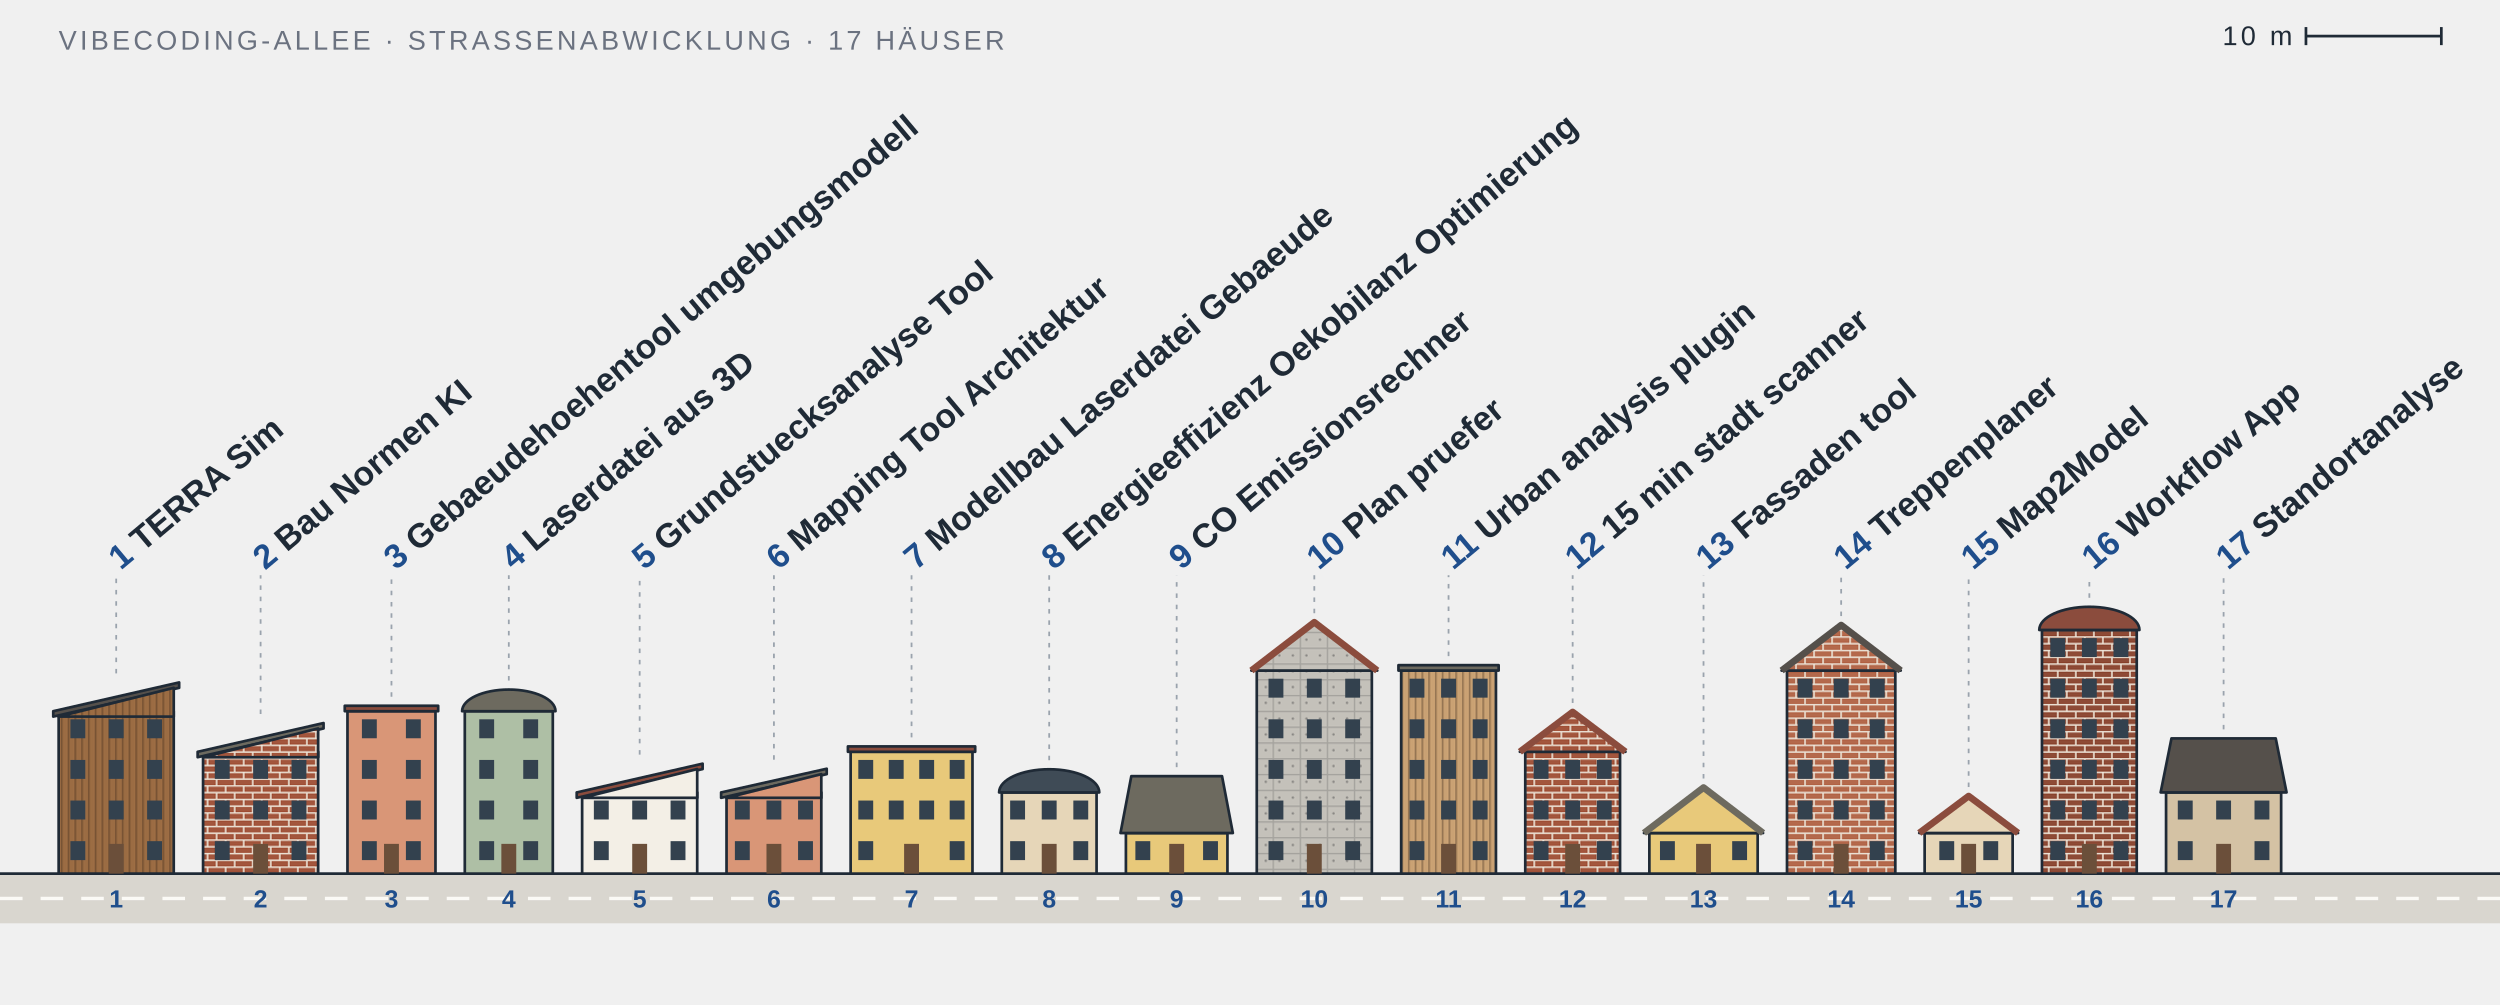
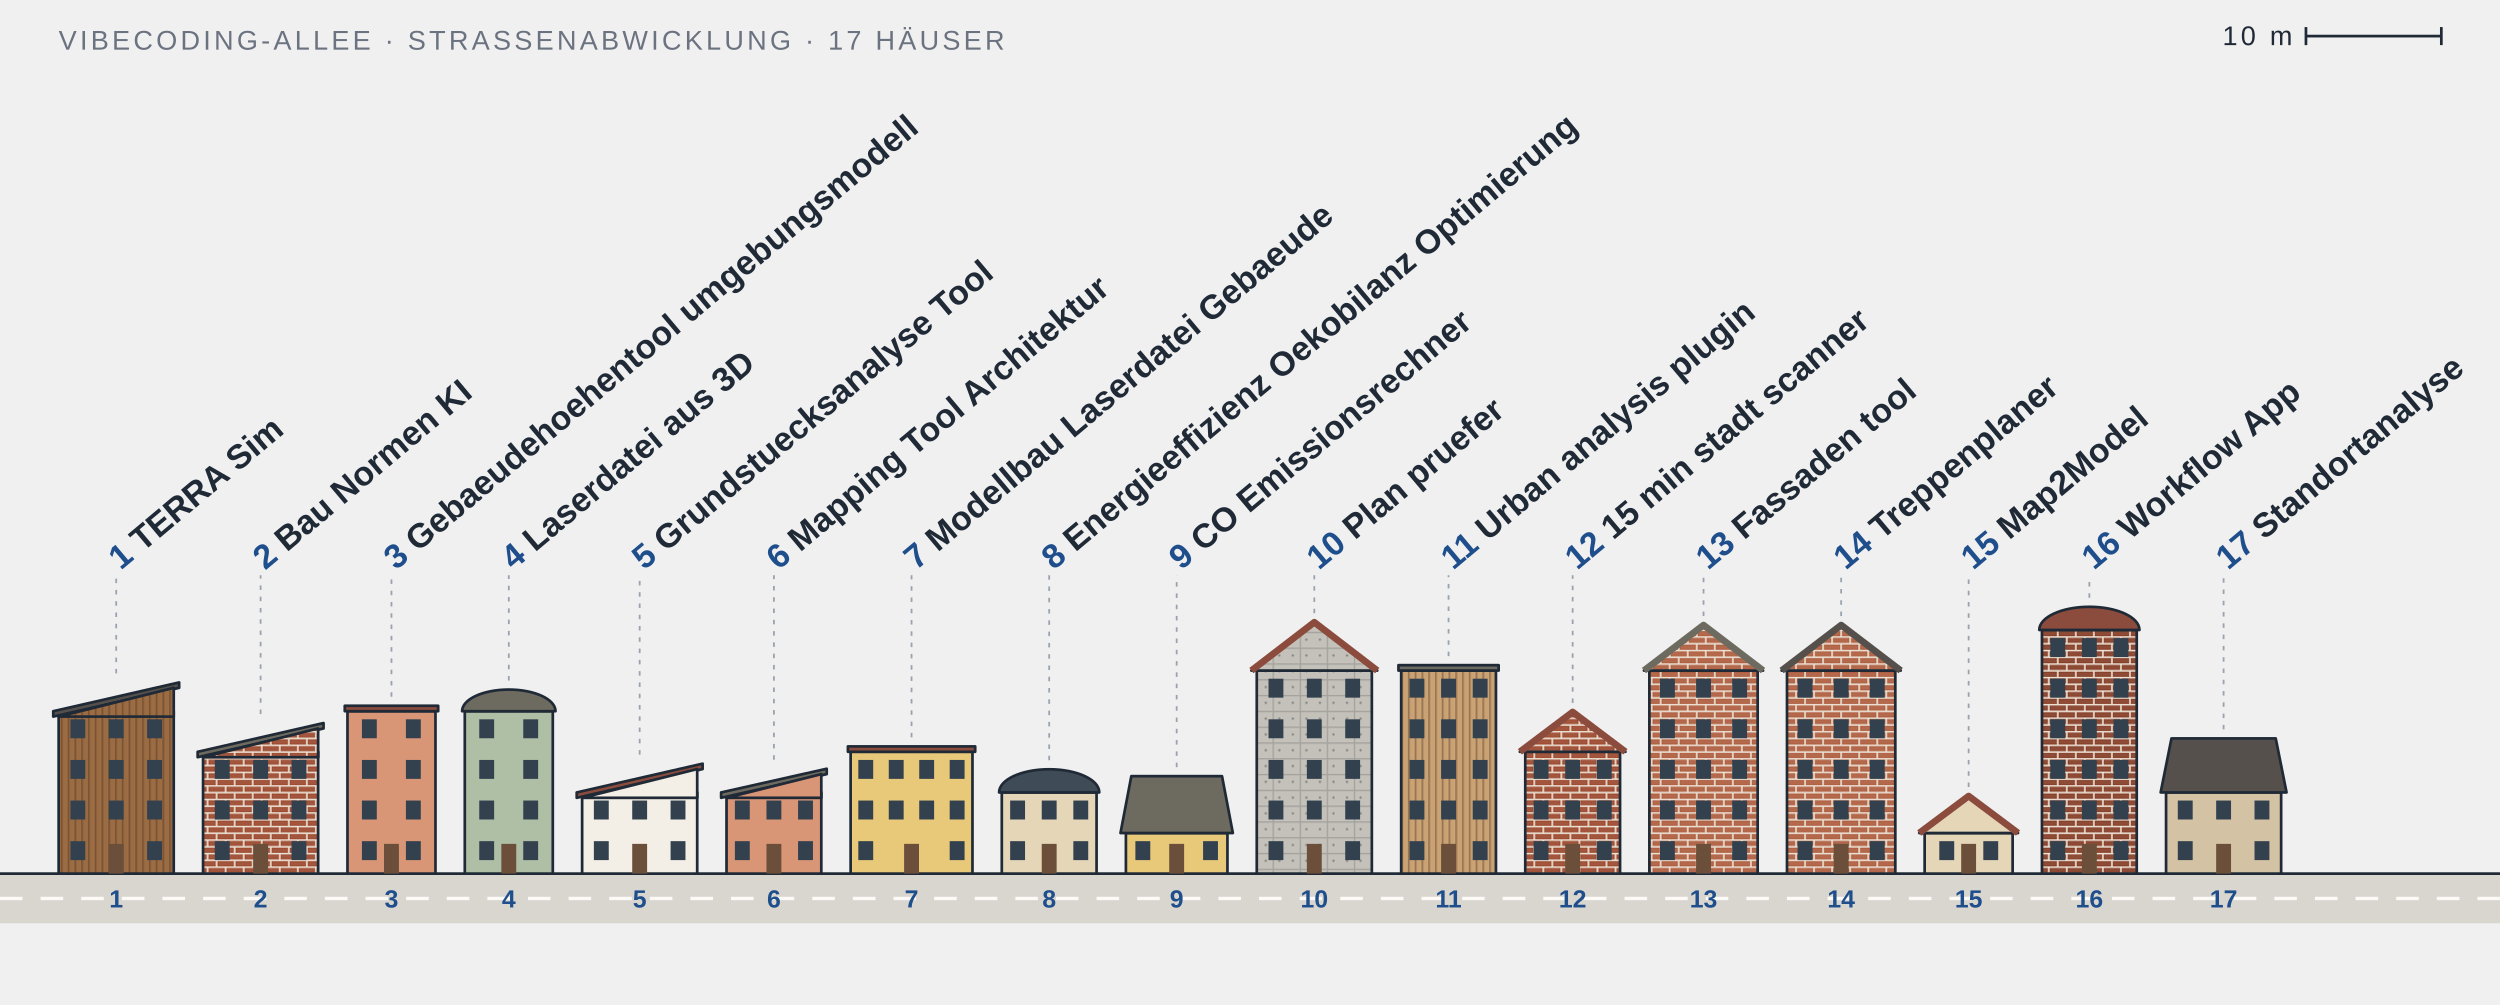
<svg xmlns="http://www.w3.org/2000/svg" viewBox="0 0 1108 445" width="1108" height="445" role="img" aria-label="Vibecoding-Allee: 17 Projekte als Häuser">
  <style>
  text { font-family: 'Barlow Semi Condensed', 'Arial Narrow', 'Helvetica Neue', Arial, sans-serif; fill: #1f2a36; }
  .ink { stroke: #1f2a36; stroke-width: 1.2; stroke-linejoin: round; }
  .roofline { fill: none; stroke-width: 3; stroke-linejoin: round; }
  .thin { stroke: #6b7280; stroke-width: 1; }
  .crane { stroke: #e0a526; stroke-width: 2.4; }
  .win { fill: #33414e; }
  .door { fill: #6b4f3a; }
  .street { fill: #d9d6cf; }
  .dash { stroke: #fbfaf6; stroke-width: 1.5; stroke-dasharray: 10 8; }
  .leader { stroke: #9aa3ad; stroke-width: 0.8; stroke-dasharray: 2 3; }
  .label { font-size: 15px; font-weight: 600; }
  .num { fill: #1f4e8c; font-weight: 700; }
  .plate { font-size: 11px; font-weight: 700; fill: #1f4e8c; }
  .meta { font-size: 12px; letter-spacing: 0.12em; fill: #6b7280; }
  .paper { fill: #ffffff; }
  .zig { fill: none; stroke: #1f2a36; stroke-width: 1; stroke-linejoin: round; }
  .floors { font-size: 10px; font-weight: 700; fill: #1f2a36; }
  @media (prefers-color-scheme: dark) {
    .paper { fill: #0d1117; }
    .zig { stroke: #e8e3d8; }
    .floors { fill: #e8e3d8; }
    text { fill: #e8e3d8; }
    .ink { stroke: #e8e3d8; }
    .street { fill: #2c3138; }
    .dash { stroke: #8b939c; }
    .num, .plate { fill: #8fb4e8; }
    .meta { fill: #9aa3ad; }
  }
</style>
  <defs>
    <pattern id="f-holz-9b6c43" width="3" height="10" patternUnits="userSpaceOnUse">
      <rect width="3" height="10" fill="#9b6c43" />
      <path d="M.4 0V10" stroke="#3b2a1a" stroke-opacity=".45" stroke-width=".6" />
    </pattern>
    <pattern id="f-klinker-a3563d" width="8" height="6" patternUnits="userSpaceOnUse">
      <rect width="8" height="6" fill="#a3563d" />
      <path d="M0 .3H8M0 3.3H8M4 .3V3.3M0 3.3V6M8 3.3V6" stroke="#eadfd2" stroke-width=".7" fill="none" />
    </pattern>
    <pattern id="f-beton-c4c1ba" width="12" height="7" patternUnits="userSpaceOnUse">
      <rect width="12" height="7" fill="#c4c1ba" />
      <path d="M0 .3H12M.3 0V7" stroke="#6b6b6b" stroke-opacity=".35" stroke-width=".6" fill="none" />
      <circle cx="3" cy="3.5" r=".55" fill="#555" fill-opacity=".5" />
      <circle cx="9" cy="3.5" r=".55" fill="#555" fill-opacity=".5" />
    </pattern>
    <pattern id="f-holz-c9a173" width="3" height="10" patternUnits="userSpaceOnUse">
      <rect width="3" height="10" fill="#c9a173" />
      <path d="M.4 0V10" stroke="#3b2a1a" stroke-opacity=".45" stroke-width=".6" />
    </pattern>
    <pattern id="f-klinker-b4694c" width="8" height="6" patternUnits="userSpaceOnUse">
      <rect width="8" height="6" fill="#b4694c" />
      <path d="M0 .3H8M0 3.3H8M4 .3V3.3M0 3.3V6M8 3.3V6" stroke="#eadfd2" stroke-width=".7" fill="none" />
    </pattern>
    <pattern id="f-klinker-8e4b36" width="8" height="6" patternUnits="userSpaceOnUse">
      <rect width="8" height="6" fill="#8e4b36" />
      <path d="M0 .3H8M0 3.3H8M4 .3V3.3M0 3.3V6M8 3.3V6" stroke="#eadfd2" stroke-width=".7" fill="none" />
    </pattern>
  </defs>
  <text class="meta" x="26" y="22">VIBECODING-ALLEE · STRASSENABWICKLUNG · 17 HÄUSER</text>
  <g class="meta">
    <line class="ink" x1="1022" y1="16" x2="1082" y2="16" />
    <line class="ink" x1="1022" y1="12" x2="1022" y2="20" />
    <line class="ink" x1="1082" y1="12" x2="1082" y2="20" />
    <text x="1016" y="20" text-anchor="end">10 m</text>
  </g>
  <rect class="street" x="0" y="387.2" width="1108" height="22" />
  <line class="ink" x1="0" y1="387.2" x2="1108" y2="387.2" />
  <line class="dash" x1="0" y1="398.2" x2="1108" y2="398.2" />
  <a href="https://github.com/Jade-HS-Vibecoding-WPK/TERRA-Sim">
    <g>
      <rect class="ink" x="26" y="315.2" width="51" height="72" fill="url(#f-holz-9b6c43)" />
      <rect class="win" x="31.2" y="372.8" width="6.6" height="8.4" />
      <rect class="win" x="65.2" y="372.8" width="6.6" height="8.4" />
      <rect class="win" x="31.2" y="354.8" width="6.6" height="8.4" />
      <rect class="win" x="48.2" y="354.8" width="6.6" height="8.4" />
      <rect class="win" x="65.2" y="354.8" width="6.6" height="8.4" />
      <rect class="win" x="31.2" y="336.8" width="6.6" height="8.4" />
      <rect class="win" x="48.2" y="336.8" width="6.6" height="8.4" />
      <rect class="win" x="65.2" y="336.8" width="6.6" height="8.4" />
      <rect class="win" x="31.2" y="318.8" width="6.6" height="8.4" />
      <rect class="win" x="48.2" y="318.8" width="6.6" height="8.4" />
      <rect class="win" x="65.2" y="318.8" width="6.6" height="8.4" />
      <rect class="door" x="48.2" y="374" width="6.6" height="13.2" />
      <polygon class="ink" points="23.6,315.2 79.4,302.45 79.4,304.85 23.6,317.6" fill="#55504b" />
      <polygon class="ink" points="26,317.6 77,304.85 77,317.6" fill="url(#f-holz-9b6c43)" />
      <line class="leader" x1="51.5" y1="298.45" x2="51.5" y2="254.94" />
      <text class="label" transform="translate(53.5,252.94) rotate(-40)">
        <tspan class="num">1</tspan> TERRA Sim</text>
      <text class="plate" x="51.5" y="402.2" text-anchor="middle">1</text>
    </g>
  </a>
  <a href="https://github.com/Jade-HS-Vibecoding-WPK/Bau-Normen-KI">
    <g>
      <rect class="ink" x="90" y="333.2" width="51" height="54" fill="url(#f-klinker-a3563d)" />
      <rect class="win" x="95.2" y="372.8" width="6.6" height="8.4" />
      <rect class="win" x="129.2" y="372.8" width="6.6" height="8.4" />
      <rect class="win" x="95.2" y="354.8" width="6.6" height="8.4" />
      <rect class="win" x="112.2" y="354.8" width="6.6" height="8.4" />
      <rect class="win" x="129.2" y="354.8" width="6.6" height="8.4" />
      <rect class="win" x="95.2" y="336.8" width="6.6" height="8.4" />
      <rect class="win" x="112.2" y="336.8" width="6.6" height="8.4" />
      <rect class="win" x="129.2" y="336.8" width="6.6" height="8.4" />
      <rect class="door" x="112.2" y="374" width="6.6" height="13.2" />
      <polygon class="ink" points="87.6,333.2 143.4,320.45 143.4,322.85 87.6,335.6" fill="#6d6a5f" />
      <polygon class="ink" points="90,335.6 141,322.85 141,335.6" fill="url(#f-klinker-a3563d)" />
      <line class="leader" x1="115.5" y1="316.45" x2="115.5" y2="254.94" />
      <text class="label" transform="translate(117.5,252.94) rotate(-40)">
        <tspan class="num">2</tspan> Bau Normen KI</text>
      <text class="plate" x="115.5" y="402.2" text-anchor="middle">2</text>
    </g>
  </a>
  <a href="https://github.com/Jade-HS-Vibecoding-WPK/gebaeudehoehentool-umgebungsmodell">
    <g>
      <rect class="ink" x="154" y="315.2" width="39" height="72" fill="#d99677" />
      <rect class="win" x="160.4" y="372.8" width="6.6" height="8.4" />
      <rect class="win" x="179.9" y="372.8" width="6.6" height="8.4" />
      <rect class="win" x="160.4" y="354.8" width="6.6" height="8.4" />
      <rect class="win" x="179.9" y="354.8" width="6.6" height="8.4" />
      <rect class="win" x="160.4" y="336.8" width="6.6" height="8.4" />
      <rect class="win" x="179.9" y="336.8" width="6.6" height="8.4" />
      <rect class="win" x="160.4" y="318.8" width="6.6" height="8.4" />
      <rect class="win" x="179.9" y="318.8" width="6.6" height="8.4" />
      <rect class="door" x="170.2" y="374" width="6.6" height="13.2" />
      <rect class="ink" x="152.8" y="312.8" width="41.4" height="2.4" fill="#8b4c3d" />
      <line class="leader" x1="173.5" y1="308.8" x2="173.5" y2="254.94" />
      <text class="label" transform="translate(175.5,252.94) rotate(-40)">
        <tspan class="num">3</tspan> Gebaeudehoehentool umgebungsmodell</text>
      <text class="plate" x="173.5" y="402.2" text-anchor="middle">3</text>
    </g>
  </a>
  <a href="https://github.com/Jade-HS-Vibecoding-WPK/laserdatei-aus-3D">
    <g>
      <rect class="ink" x="206" y="315.2" width="39" height="72" fill="#aebfa5" />
      <rect class="win" x="212.4" y="372.8" width="6.6" height="8.4" />
      <rect class="win" x="231.9" y="372.8" width="6.6" height="8.4" />
      <rect class="win" x="212.4" y="354.8" width="6.6" height="8.4" />
      <rect class="win" x="231.9" y="354.8" width="6.6" height="8.4" />
      <rect class="win" x="212.4" y="336.8" width="6.6" height="8.4" />
      <rect class="win" x="231.9" y="336.8" width="6.6" height="8.4" />
      <rect class="win" x="212.4" y="318.8" width="6.6" height="8.4" />
      <rect class="win" x="231.9" y="318.8" width="6.6" height="8.4" />
      <rect class="door" x="222.2" y="374" width="6.6" height="13.2" />
      <path class="ink" d="M204.8,315.2 A20.7,9.585 0 0 1 246.2,315.2 Z" fill="#6d6a5f" />
      <line class="leader" x1="225.5" y1="301.615" x2="225.5" y2="254.94" />
      <text class="label" transform="translate(227.5,252.94) rotate(-40)">
        <tspan class="num">4</tspan> Laserdatei aus 3D</text>
      <text class="plate" x="225.5" y="402.2" text-anchor="middle">4</text>
    </g>
  </a>
  <a href="https://github.com/Jade-HS-Vibecoding-WPK/Grundstuecksanalyse-Tool">
    <g>
      <rect class="ink" x="258" y="351.2" width="51" height="36" fill="#f3efe6" />
      <rect class="win" x="263.2" y="372.8" width="6.6" height="8.4" />
      <rect class="win" x="297.2" y="372.8" width="6.6" height="8.4" />
      <rect class="win" x="263.2" y="354.8" width="6.6" height="8.4" />
      <rect class="win" x="280.2" y="354.8" width="6.6" height="8.4" />
      <rect class="win" x="297.2" y="354.8" width="6.6" height="8.4" />
      <rect class="door" x="280.2" y="374" width="6.6" height="13.2" />
      <polygon class="ink" points="255.6,351.2 311.4,338.45 311.4,340.85 255.6,353.6" fill="#8b4c3d" />
      <polygon class="ink" points="258,353.6 309,340.85 309,353.6" fill="#f3efe6" />
      <line class="leader" x1="283.5" y1="334.45" x2="283.5" y2="254.94" />
      <text class="label" transform="translate(285.5,252.94) rotate(-40)">
        <tspan class="num">5</tspan> Grundstuecksanalyse Tool</text>
      <text class="plate" x="283.5" y="402.2" text-anchor="middle">5</text>
    </g>
  </a>
  <a href="https://github.com/Jade-HS-Vibecoding-WPK/Mapping-Tool-Architektur">
    <g>
      <rect class="ink" x="322" y="351.2" width="42" height="36" fill="#d99677" />
      <rect class="win" x="325.7" y="372.8" width="6.6" height="8.4" />
      <rect class="win" x="353.7" y="372.8" width="6.6" height="8.4" />
      <rect class="win" x="325.7" y="354.8" width="6.6" height="8.4" />
      <rect class="win" x="339.7" y="354.8" width="6.6" height="8.4" />
      <rect class="win" x="353.7" y="354.8" width="6.6" height="8.4" />
      <rect class="door" x="339.7" y="374" width="6.6" height="13.2" />
      <polygon class="ink" points="319.6,351.2 366.4,340.7 366.4,343.1 319.6,353.6" fill="#6d6a5f" />
      <polygon class="ink" points="322,353.6 364,343.1 364,353.6" fill="#d99677" />
      <line class="leader" x1="343" y1="336.7" x2="343" y2="254.94" />
      <text class="label" transform="translate(345,252.94) rotate(-40)">
        <tspan class="num">6</tspan> Mapping Tool Architektur</text>
      <text class="plate" x="343" y="402.2" text-anchor="middle">6</text>
    </g>
  </a>
  <a href="https://github.com/Jade-HS-Vibecoding-WPK/Modellbau-Laserdatei-Gebaeude">
    <g>
      <rect class="ink" x="377" y="333.2" width="54" height="54" fill="#e8c97a" />
      <rect class="win" x="380.4" y="372.8" width="6.6" height="8.4" />
      <rect class="win" x="420.9" y="372.8" width="6.6" height="8.4" />
      <rect class="win" x="380.4" y="354.8" width="6.6" height="8.4" />
      <rect class="win" x="393.9" y="354.8" width="6.6" height="8.4" />
      <rect class="win" x="407.4" y="354.8" width="6.6" height="8.4" />
      <rect class="win" x="420.9" y="354.8" width="6.6" height="8.4" />
      <rect class="win" x="380.4" y="336.8" width="6.6" height="8.4" />
      <rect class="win" x="393.9" y="336.8" width="6.6" height="8.4" />
      <rect class="win" x="407.4" y="336.8" width="6.6" height="8.4" />
      <rect class="win" x="420.9" y="336.8" width="6.6" height="8.4" />
      <rect class="door" x="400.7" y="374" width="6.6" height="13.2" />
      <rect class="ink" x="375.8" y="330.8" width="56.4" height="2.4" fill="#8b4c3d" />
      <line class="leader" x1="404" y1="326.8" x2="404" y2="254.94" />
      <text class="label" transform="translate(406,252.94) rotate(-40)">
        <tspan class="num">7</tspan> Modellbau Laserdatei Gebaeude</text>
      <text class="plate" x="404" y="402.2" text-anchor="middle">7</text>
    </g>
  </a>
  <a href="https://github.com/Jade-HS-Vibecoding-WPK/Energieeffizienz-Oekobilanz-Optimierung">
    <g>
      <rect class="ink" x="444" y="351.2" width="42" height="36" fill="#e6d6b8" />
      <rect class="win" x="447.7" y="372.8" width="6.6" height="8.4" />
      <rect class="win" x="475.7" y="372.8" width="6.6" height="8.4" />
      <rect class="win" x="447.7" y="354.8" width="6.6" height="8.4" />
      <rect class="win" x="461.7" y="354.8" width="6.6" height="8.4" />
      <rect class="win" x="475.7" y="354.8" width="6.6" height="8.4" />
      <rect class="door" x="461.7" y="374" width="6.6" height="13.2" />
      <path class="ink" d="M442.8,351.2 A22.2,10.26 0 0 1 487.2,351.2 Z" fill="#3f4b56" />
      <line class="leader" x1="465" y1="336.94" x2="465" y2="254.94" />
      <text class="label" transform="translate(467,252.94) rotate(-40)">
        <tspan class="num">8</tspan> Energieeffizienz Oekobilanz Optimierung</text>
      <text class="plate" x="465" y="402.2" text-anchor="middle">8</text>
    </g>
  </a>
  <a href="https://github.com/Jade-HS-Vibecoding-WPK/CO-Emissionsrechner">
    <g>
      <rect class="ink" x="499" y="369.2" width="45" height="18" fill="#e8c97a" />
      <rect class="win" x="503.2" y="372.8" width="6.6" height="8.4" />
      <rect class="win" x="533.2" y="372.8" width="6.6" height="8.4" />
      <rect class="door" x="518.2" y="374" width="6.6" height="13.2" />
      <polygon class="ink" points="496.6,369.2 501.4,344 541.6,344 546.4,369.2" fill="#6d6a5f" />
      <line class="leader" x1="521.5" y1="340" x2="521.5" y2="254.94" />
      <text class="label" transform="translate(523.5,252.94) rotate(-40)">
        <tspan class="num">9</tspan> CO Emissionsrechner</text>
      <text class="plate" x="521.5" y="402.2" text-anchor="middle">9</text>
    </g>
  </a>
  <a href="https://github.com/Jade-HS-Vibecoding-WPK/plan-pruefer">
    <g>
      <rect class="ink" x="557" y="297.2" width="51" height="90" fill="url(#f-beton-c4c1ba)" />
      <rect class="win" x="562.2" y="372.8" width="6.6" height="8.4" />
      <rect class="win" x="596.2" y="372.8" width="6.6" height="8.4" />
      <rect class="win" x="562.2" y="354.8" width="6.6" height="8.4" />
      <rect class="win" x="579.2" y="354.8" width="6.6" height="8.4" />
      <rect class="win" x="596.2" y="354.8" width="6.6" height="8.4" />
      <rect class="win" x="562.2" y="336.8" width="6.6" height="8.4" />
      <rect class="win" x="579.2" y="336.8" width="6.6" height="8.4" />
      <rect class="win" x="596.2" y="336.8" width="6.6" height="8.4" />
      <rect class="win" x="562.2" y="318.8" width="6.6" height="8.4" />
      <rect class="win" x="579.2" y="318.8" width="6.6" height="8.4" />
      <rect class="win" x="596.2" y="318.8" width="6.6" height="8.4" />
      <rect class="win" x="562.2" y="300.8" width="6.6" height="8.4" />
      <rect class="win" x="579.2" y="300.8" width="6.6" height="8.4" />
      <rect class="win" x="596.2" y="300.8" width="6.6" height="8.4" />
      <rect class="door" x="579.2" y="374" width="6.6" height="13.2" />
      <polygon class="ink" points="554.6,297.2 582.5,275.78 610.4,297.2" fill="url(#f-beton-c4c1ba)" />
      <polyline class="roofline" points="554.6,297.2 582.5,275.78 610.4,297.2" stroke="#8b4c3d" />
      <line class="leader" x1="582.5" y1="271.78" x2="582.5" y2="254.94" />
      <text class="label" transform="translate(584.5,252.94) rotate(-40)">
        <tspan class="num">10</tspan> Plan pruefer</text>
      <text class="plate" x="582.5" y="402.2" text-anchor="middle">10</text>
    </g>
  </a>
  <a href="https://github.com/Jade-HS-Vibecoding-WPK/urban-analysis-plugin">
    <g>
      <rect class="ink" x="621" y="297.2" width="42" height="90" fill="url(#f-holz-c9a173)" />
      <rect class="win" x="624.7" y="372.8" width="6.6" height="8.4" />
      <rect class="win" x="652.7" y="372.8" width="6.6" height="8.4" />
      <rect class="win" x="624.7" y="354.8" width="6.6" height="8.4" />
      <rect class="win" x="638.7" y="354.8" width="6.6" height="8.4" />
      <rect class="win" x="652.7" y="354.8" width="6.6" height="8.4" />
      <rect class="win" x="624.7" y="336.8" width="6.6" height="8.4" />
      <rect class="win" x="638.7" y="336.8" width="6.6" height="8.4" />
      <rect class="win" x="652.7" y="336.8" width="6.6" height="8.4" />
      <rect class="win" x="624.7" y="318.8" width="6.6" height="8.4" />
      <rect class="win" x="638.7" y="318.8" width="6.6" height="8.4" />
      <rect class="win" x="652.7" y="318.8" width="6.6" height="8.4" />
      <rect class="win" x="624.7" y="300.8" width="6.6" height="8.4" />
      <rect class="win" x="638.7" y="300.8" width="6.6" height="8.4" />
      <rect class="win" x="652.7" y="300.8" width="6.6" height="8.4" />
      <rect class="door" x="638.7" y="374" width="6.6" height="13.2" />
      <rect class="ink" x="619.8" y="294.8" width="44.4" height="2.4" fill="#6d6a5f" />
      <line class="leader" x1="642" y1="290.8" x2="642" y2="254.94" />
      <text class="label" transform="translate(644,252.94) rotate(-40)">
        <tspan class="num">11</tspan> Urban analysis plugin</text>
      <text class="plate" x="642" y="402.2" text-anchor="middle">11</text>
    </g>
  </a>
  <a href="https://github.com/Jade-HS-Vibecoding-WPK/15-min-stadt-scanner">
    <g>
      <rect class="ink" x="676" y="333.2" width="42" height="54" fill="url(#f-klinker-a3563d)" />
      <rect class="win" x="679.7" y="372.8" width="6.6" height="8.4" />
      <rect class="win" x="707.7" y="372.8" width="6.6" height="8.4" />
      <rect class="win" x="679.7" y="354.8" width="6.6" height="8.4" />
      <rect class="win" x="693.7" y="354.8" width="6.6" height="8.4" />
      <rect class="win" x="707.7" y="354.8" width="6.6" height="8.4" />
      <rect class="win" x="679.7" y="336.8" width="6.6" height="8.4" />
      <rect class="win" x="693.7" y="336.8" width="6.6" height="8.4" />
      <rect class="win" x="707.7" y="336.8" width="6.6" height="8.4" />
      <rect class="door" x="693.7" y="374" width="6.6" height="13.2" />
      <polygon class="ink" points="673.6,333.2 697,315.56 720.4,333.2" fill="url(#f-klinker-a3563d)" />
      <polyline class="roofline" points="673.6,333.2 697,315.56 720.4,333.2" stroke="#8b4c3d" />
      <line class="leader" x1="697" y1="311.56" x2="697" y2="254.94" />
      <text class="label" transform="translate(699,252.94) rotate(-40)">
        <tspan class="num">12</tspan> 15 min stadt scanner</text>
      <text class="plate" x="697" y="402.2" text-anchor="middle">12</text>
    </g>
  </a>
  <a href="https://github.com/Jade-HS-Vibecoding-WPK/fassaden-tool">
    <g>
-       <rect class="ink" x="731" y="369.2" width="48" height="18" fill="#e8c97a" />
+       <rect class="ink" x="731" y="297.2" width="48" height="90" fill="url(#f-klinker-b4694c)" />
      <rect class="win" x="735.7" y="372.8" width="6.6" height="8.4" />
      <rect class="win" x="767.7" y="372.8" width="6.6" height="8.4" />
+       <rect class="win" x="735.7" y="354.8" width="6.6" height="8.4" />
+       <rect class="win" x="751.7" y="354.8" width="6.6" height="8.4" />
+       <rect class="win" x="767.7" y="354.8" width="6.6" height="8.4" />
+       <rect class="win" x="735.7" y="336.8" width="6.6" height="8.4" />
+       <rect class="win" x="751.7" y="336.8" width="6.6" height="8.4" />
+       <rect class="win" x="767.7" y="336.8" width="6.6" height="8.4" />
+       <rect class="win" x="735.7" y="318.8" width="6.6" height="8.4" />
+       <rect class="win" x="751.7" y="318.8" width="6.6" height="8.4" />
+       <rect class="win" x="767.7" y="318.8" width="6.6" height="8.4" />
+       <rect class="win" x="735.7" y="300.8" width="6.6" height="8.4" />
+       <rect class="win" x="751.7" y="300.8" width="6.6" height="8.4" />
+       <rect class="win" x="767.7" y="300.8" width="6.6" height="8.4" />
      <rect class="door" x="751.7" y="374" width="6.6" height="13.2" />
-       <polygon class="ink" points="728.6,369.2 755,349.04 781.4,369.2" fill="#e8c97a" />
-       <polyline class="roofline" points="728.6,369.2 755,349.04 781.4,369.2" stroke="#6d6a5f" />
-       <line class="leader" x1="755" y1="345.04" x2="755" y2="254.94" />
+       <polygon class="ink" points="728.6,297.2 755,277.04 781.4,297.2" fill="url(#f-klinker-b4694c)" />
+       <polyline class="roofline" points="728.6,297.2 755,277.04 781.4,297.2" stroke="#6d6a5f" />
+       <line class="leader" x1="755" y1="273.04" x2="755" y2="254.94" />
      <text class="label" transform="translate(757,252.94) rotate(-40)">
        <tspan class="num">13</tspan> Fassaden tool</text>
      <text class="plate" x="755" y="402.2" text-anchor="middle">13</text>
    </g>
  </a>
  <a href="https://github.com/Jade-HS-Vibecoding-WPK/treppenplaner">
    <g>
      <rect class="ink" x="792" y="297.2" width="48" height="90" fill="url(#f-klinker-b4694c)" />
      <rect class="win" x="796.7" y="372.8" width="6.6" height="8.4" />
      <rect class="win" x="828.7" y="372.8" width="6.6" height="8.4" />
      <rect class="win" x="796.7" y="354.8" width="6.6" height="8.4" />
      <rect class="win" x="812.7" y="354.8" width="6.6" height="8.4" />
      <rect class="win" x="828.7" y="354.8" width="6.6" height="8.4" />
      <rect class="win" x="796.7" y="336.8" width="6.6" height="8.4" />
      <rect class="win" x="812.7" y="336.8" width="6.6" height="8.4" />
      <rect class="win" x="828.7" y="336.8" width="6.6" height="8.4" />
      <rect class="win" x="796.7" y="318.8" width="6.6" height="8.4" />
      <rect class="win" x="812.7" y="318.8" width="6.6" height="8.4" />
      <rect class="win" x="828.7" y="318.8" width="6.6" height="8.4" />
      <rect class="win" x="796.7" y="300.8" width="6.6" height="8.4" />
      <rect class="win" x="812.7" y="300.8" width="6.6" height="8.4" />
      <rect class="win" x="828.7" y="300.8" width="6.6" height="8.4" />
      <rect class="door" x="812.7" y="374" width="6.6" height="13.2" />
      <polygon class="ink" points="789.6,297.2 816,277.04 842.4,297.2" fill="url(#f-klinker-b4694c)" />
      <polyline class="roofline" points="789.6,297.2 816,277.04 842.4,297.2" stroke="#55504b" />
      <line class="leader" x1="816" y1="273.04" x2="816" y2="254.94" />
      <text class="label" transform="translate(818,252.94) rotate(-40)">
        <tspan class="num">14</tspan> Treppenplaner</text>
      <text class="plate" x="816" y="402.2" text-anchor="middle">14</text>
    </g>
  </a>
  <a href="https://github.com/Jade-HS-Vibecoding-WPK/Map2Model">
    <g>
      <rect class="ink" x="853" y="369.2" width="39" height="18" fill="#e6d6b8" />
      <rect class="win" x="859.5" y="372.8" width="6.6" height="8.4" />
      <rect class="win" x="879.0" y="372.8" width="6.6" height="8.4" />
      <rect class="door" x="869.2" y="374" width="6.6" height="13.2" />
      <polygon class="ink" points="850.6,369.2 872.5,352.82 894.4,369.2" fill="#e6d6b8" />
      <polyline class="roofline" points="850.6,369.2 872.5,352.82 894.4,369.2" stroke="#8b4c3d" />
      <line class="leader" x1="872.5" y1="348.82" x2="872.5" y2="254.94" />
      <text class="label" transform="translate(874.5,252.94) rotate(-40)">
        <tspan class="num">15</tspan> Map2Model</text>
      <text class="plate" x="872.5" y="402.2" text-anchor="middle">15</text>
    </g>
  </a>
  <a href="https://github.com/Jade-HS-Vibecoding-WPK/Workflow_App">
    <g>
      <rect class="ink" x="905" y="279.2" width="42" height="108" fill="url(#f-klinker-8e4b36)" />
      <rect class="win" x="908.7" y="372.8" width="6.6" height="8.4" />
      <rect class="win" x="936.7" y="372.8" width="6.6" height="8.4" />
      <rect class="win" x="908.7" y="354.8" width="6.6" height="8.4" />
      <rect class="win" x="922.7" y="354.8" width="6.6" height="8.4" />
      <rect class="win" x="936.7" y="354.8" width="6.6" height="8.4" />
      <rect class="win" x="908.7" y="336.8" width="6.6" height="8.4" />
      <rect class="win" x="922.7" y="336.8" width="6.6" height="8.4" />
      <rect class="win" x="936.7" y="336.8" width="6.6" height="8.4" />
      <rect class="win" x="908.7" y="318.8" width="6.6" height="8.4" />
      <rect class="win" x="922.7" y="318.8" width="6.6" height="8.4" />
      <rect class="win" x="936.7" y="318.8" width="6.6" height="8.4" />
      <rect class="win" x="908.7" y="300.8" width="6.6" height="8.4" />
      <rect class="win" x="922.7" y="300.8" width="6.6" height="8.4" />
      <rect class="win" x="936.7" y="300.8" width="6.6" height="8.4" />
      <rect class="win" x="908.7" y="282.8" width="6.6" height="8.4" />
      <rect class="win" x="922.7" y="282.8" width="6.6" height="8.4" />
      <rect class="win" x="936.7" y="282.8" width="6.6" height="8.4" />
      <rect class="door" x="922.7" y="374" width="6.6" height="13.2" />
      <path class="ink" d="M903.8,279.2 A22.2,10.26 0 0 1 948.2,279.2 Z" fill="#8b4c3d" />
      <line class="leader" x1="926" y1="264.94" x2="926" y2="254.94" />
      <text class="label" transform="translate(928,252.94) rotate(-40)">
        <tspan class="num">16</tspan> Workflow App</text>
      <text class="plate" x="926" y="402.2" text-anchor="middle">16</text>
    </g>
  </a>
  <a href="https://github.com/Jade-HS-Vibecoding-WPK/Standortanalyse-">
    <g>
      <rect class="ink" x="960" y="351.2" width="51" height="36" fill="#d4c2a4" />
      <rect class="win" x="965.2" y="372.8" width="6.6" height="8.4" />
      <rect class="win" x="999.2" y="372.8" width="6.6" height="8.4" />
      <rect class="win" x="965.2" y="354.8" width="6.6" height="8.4" />
      <rect class="win" x="982.2" y="354.8" width="6.6" height="8.4" />
      <rect class="win" x="999.2" y="354.8" width="6.6" height="8.4" />
      <rect class="door" x="982.2" y="374" width="6.6" height="13.2" />
      <polygon class="ink" points="957.6,351.2 962.4,327.26 1008.6,327.26 1013.4,351.2" fill="#55504b" />
      <line class="leader" x1="985.5" y1="323.26" x2="985.5" y2="254.94" />
      <text class="label" transform="translate(987.5,252.94) rotate(-40)">
        <tspan class="num">17</tspan> Standortanalyse</text>
      <text class="plate" x="985.5" y="402.2" text-anchor="middle">17</text>
    </g>
  </a>
</svg>
